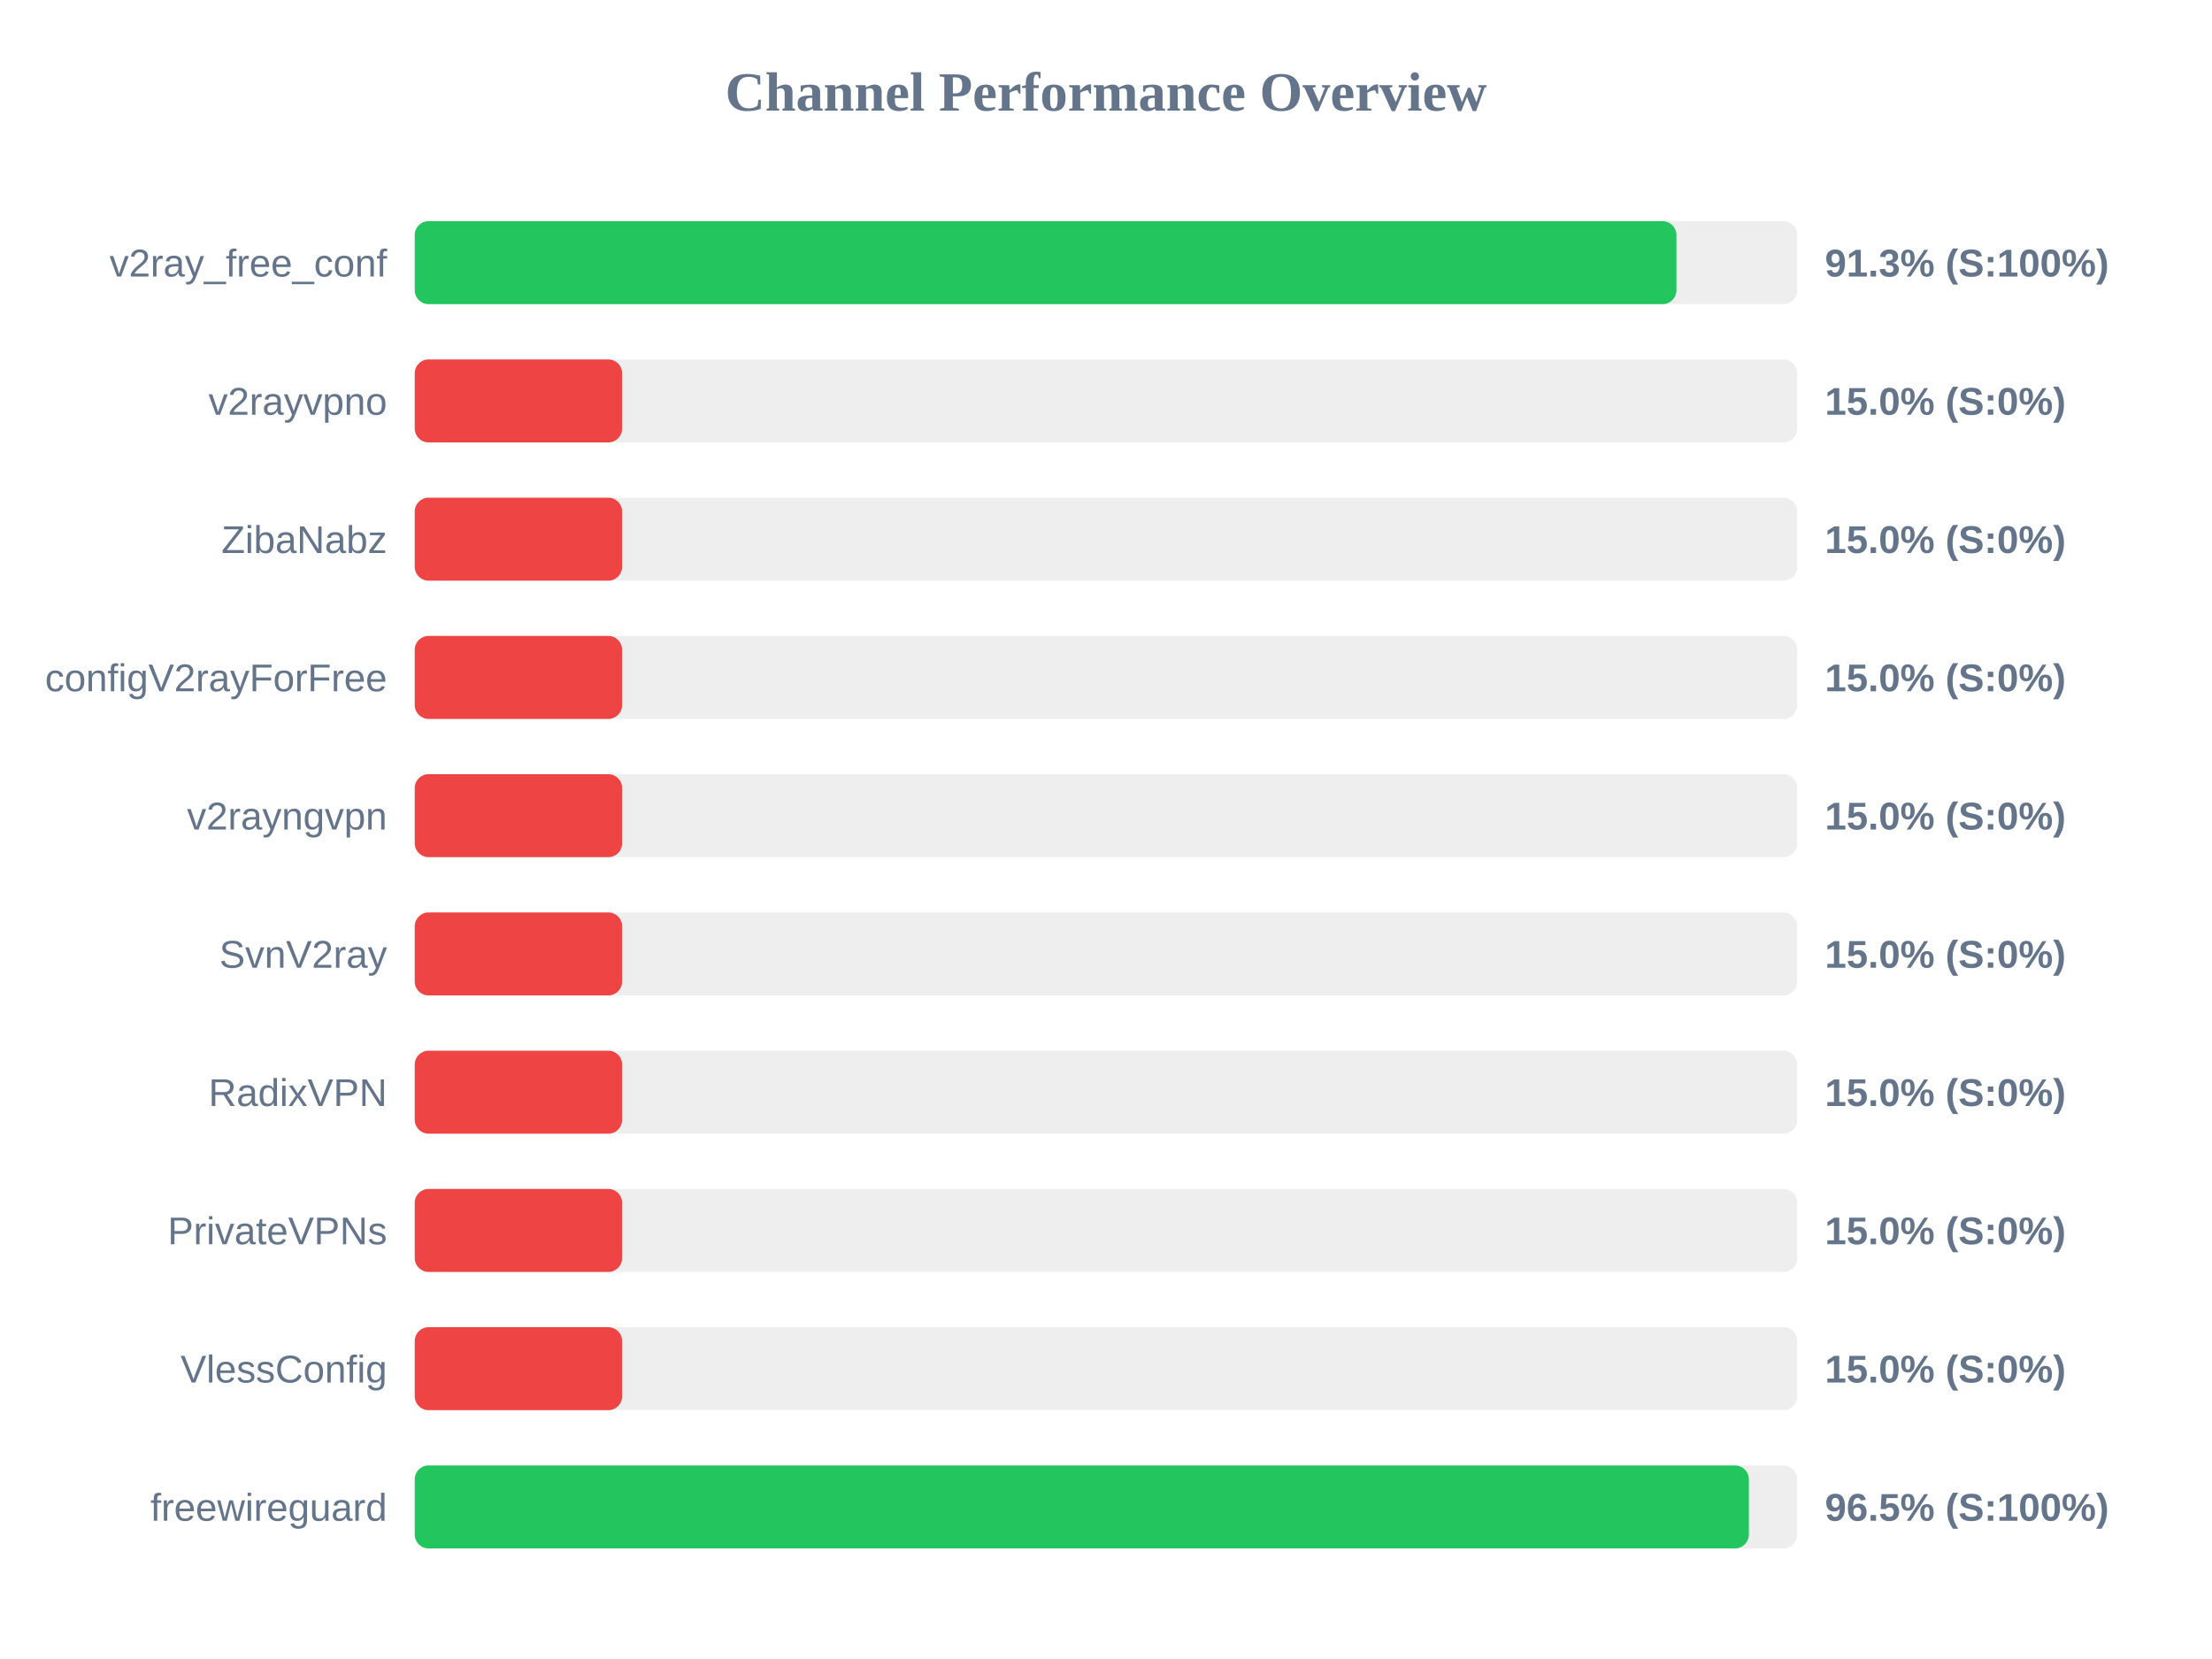
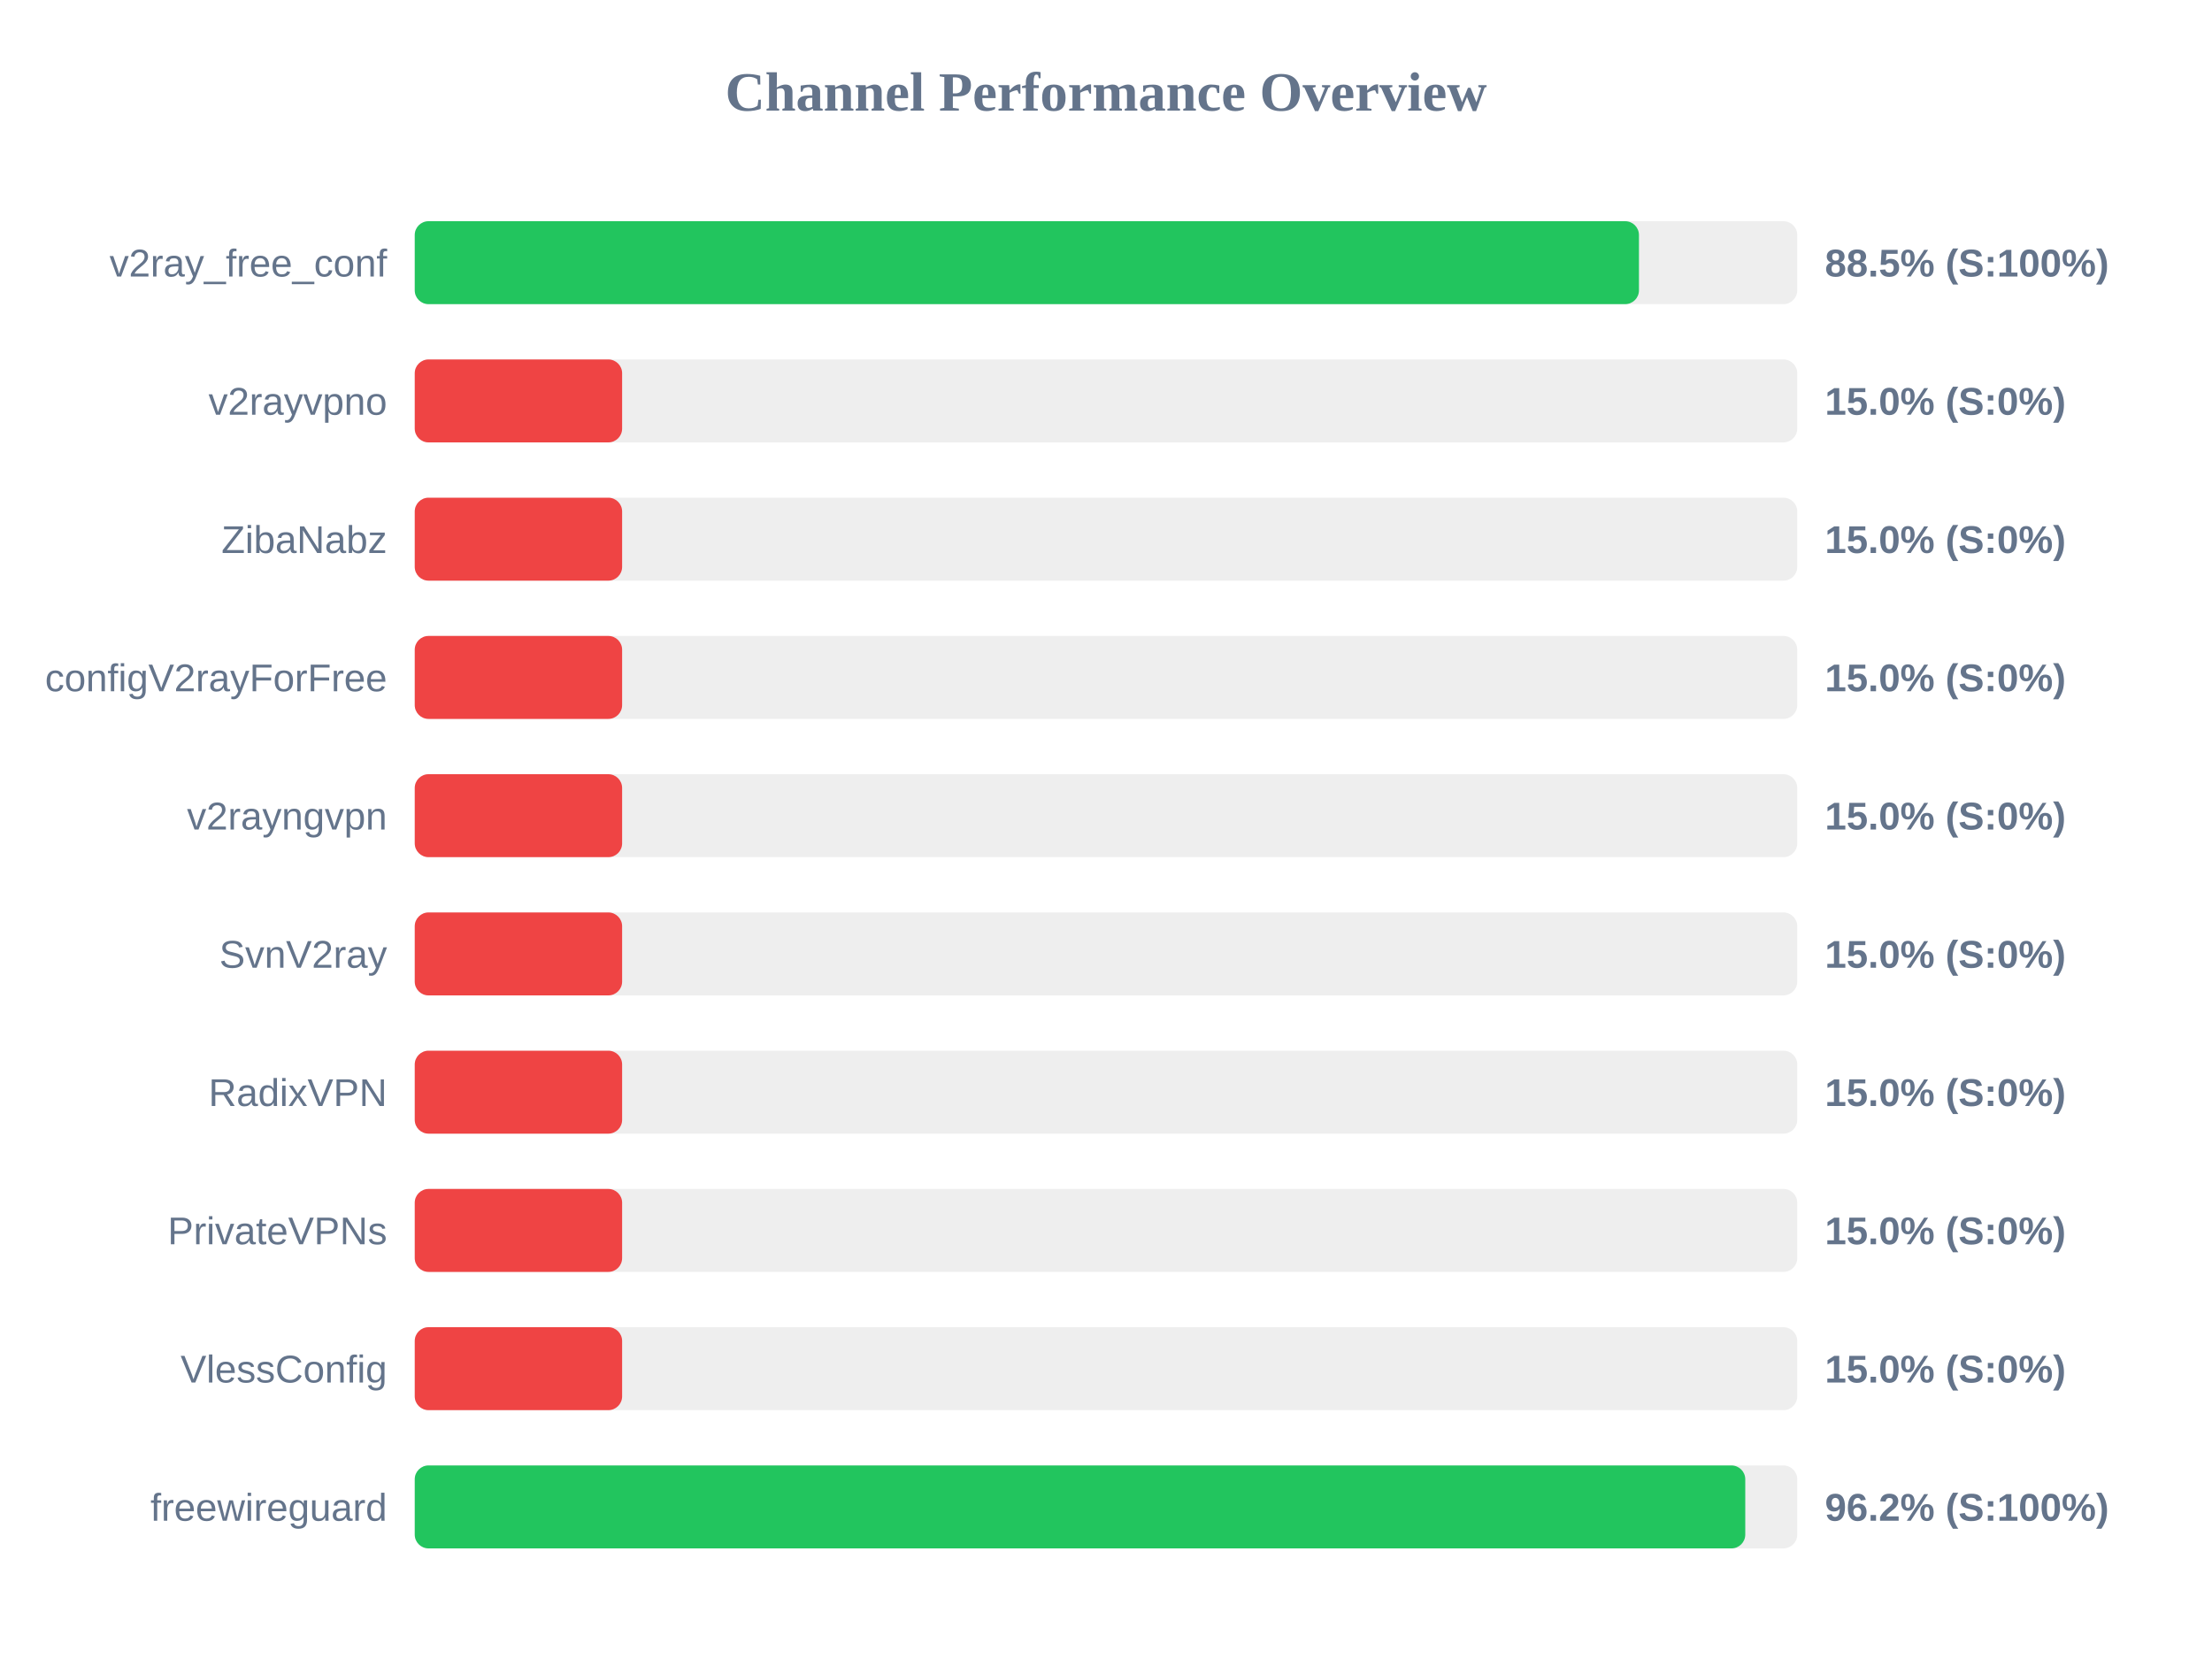
<svg xmlns="http://www.w3.org/2000/svg" width="800" height="600" version="1.1">
  <style>
        .row { font: 14px Arial; fill: #64748b; }
        .score { font: bold 14px Arial; fill: #64748b; }
    </style>
  <text x="400" y="40" text-anchor="middle" font-size="20px" font-weight="bold" fill="#64748b">Channel Performance Overview</text>
  <rect x="150" y="80" width="500" height="30" fill="#eee" rx="5" />
-   <rect x="150" y="80" width="456.3" height="30" fill="#22c55e" rx="5" />
+   <rect x="150" y="80" width="442.75" height="30" fill="#22c55e" rx="5" />
  <text x="140" y="100" text-anchor="end" class="row">v2ray_free_conf</text>
-   <text x="660" y="100" text-anchor="start" class="score">91.3% (S:100%)</text>
+   <text x="660" y="100" text-anchor="start" class="score">88.5% (S:100%)</text>
  <rect x="150" y="130" width="500" height="30" fill="#eee" rx="5" />
  <rect x="150" y="130" width="75.0" height="30" fill="#ef4444" rx="5" />
  <text x="140" y="150" text-anchor="end" class="row">v2rayvpno</text>
  <text x="660" y="150" text-anchor="start" class="score">15.0% (S:0%)</text>
  <rect x="150" y="180" width="500" height="30" fill="#eee" rx="5" />
  <rect x="150" y="180" width="75.0" height="30" fill="#ef4444" rx="5" />
  <text x="140" y="200" text-anchor="end" class="row">ZibaNabz</text>
  <text x="660" y="200" text-anchor="start" class="score">15.0% (S:0%)</text>
  <rect x="150" y="230" width="500" height="30" fill="#eee" rx="5" />
  <rect x="150" y="230" width="75.0" height="30" fill="#ef4444" rx="5" />
  <text x="140" y="250" text-anchor="end" class="row">configV2rayForFree</text>
  <text x="660" y="250" text-anchor="start" class="score">15.0% (S:0%)</text>
  <rect x="150" y="280" width="500" height="30" fill="#eee" rx="5" />
  <rect x="150" y="280" width="75.0" height="30" fill="#ef4444" rx="5" />
  <text x="140" y="300" text-anchor="end" class="row">v2rayngvpn</text>
  <text x="660" y="300" text-anchor="start" class="score">15.0% (S:0%)</text>
  <rect x="150" y="330" width="500" height="30" fill="#eee" rx="5" />
  <rect x="150" y="330" width="75.0" height="30" fill="#ef4444" rx="5" />
  <text x="140" y="350" text-anchor="end" class="row">SvnV2ray</text>
  <text x="660" y="350" text-anchor="start" class="score">15.0% (S:0%)</text>
  <rect x="150" y="380" width="500" height="30" fill="#eee" rx="5" />
  <rect x="150" y="380" width="75.0" height="30" fill="#ef4444" rx="5" />
  <text x="140" y="400" text-anchor="end" class="row">RadixVPN</text>
  <text x="660" y="400" text-anchor="start" class="score">15.0% (S:0%)</text>
  <rect x="150" y="430" width="500" height="30" fill="#eee" rx="5" />
  <rect x="150" y="430" width="75.0" height="30" fill="#ef4444" rx="5" />
  <text x="140" y="450" text-anchor="end" class="row">PrivateVPNs</text>
  <text x="660" y="450" text-anchor="start" class="score">15.0% (S:0%)</text>
  <rect x="150" y="480" width="500" height="30" fill="#eee" rx="5" />
  <rect x="150" y="480" width="75.0" height="30" fill="#ef4444" rx="5" />
  <text x="140" y="500" text-anchor="end" class="row">VlessConfig</text>
  <text x="660" y="500" text-anchor="start" class="score">15.0% (S:0%)</text>
  <rect x="150" y="530" width="500" height="30" fill="#eee" rx="5" />
-   <rect x="150" y="530" width="482.5" height="30" fill="#22c55e" rx="5" />
+   <rect x="150" y="530" width="481.2" height="30" fill="#22c55e" rx="5" />
  <text x="140" y="550" text-anchor="end" class="row">freewireguard</text>
-   <text x="660" y="550" text-anchor="start" class="score">96.5% (S:100%)</text>
+   <text x="660" y="550" text-anchor="start" class="score">96.2% (S:100%)</text>
</svg>
